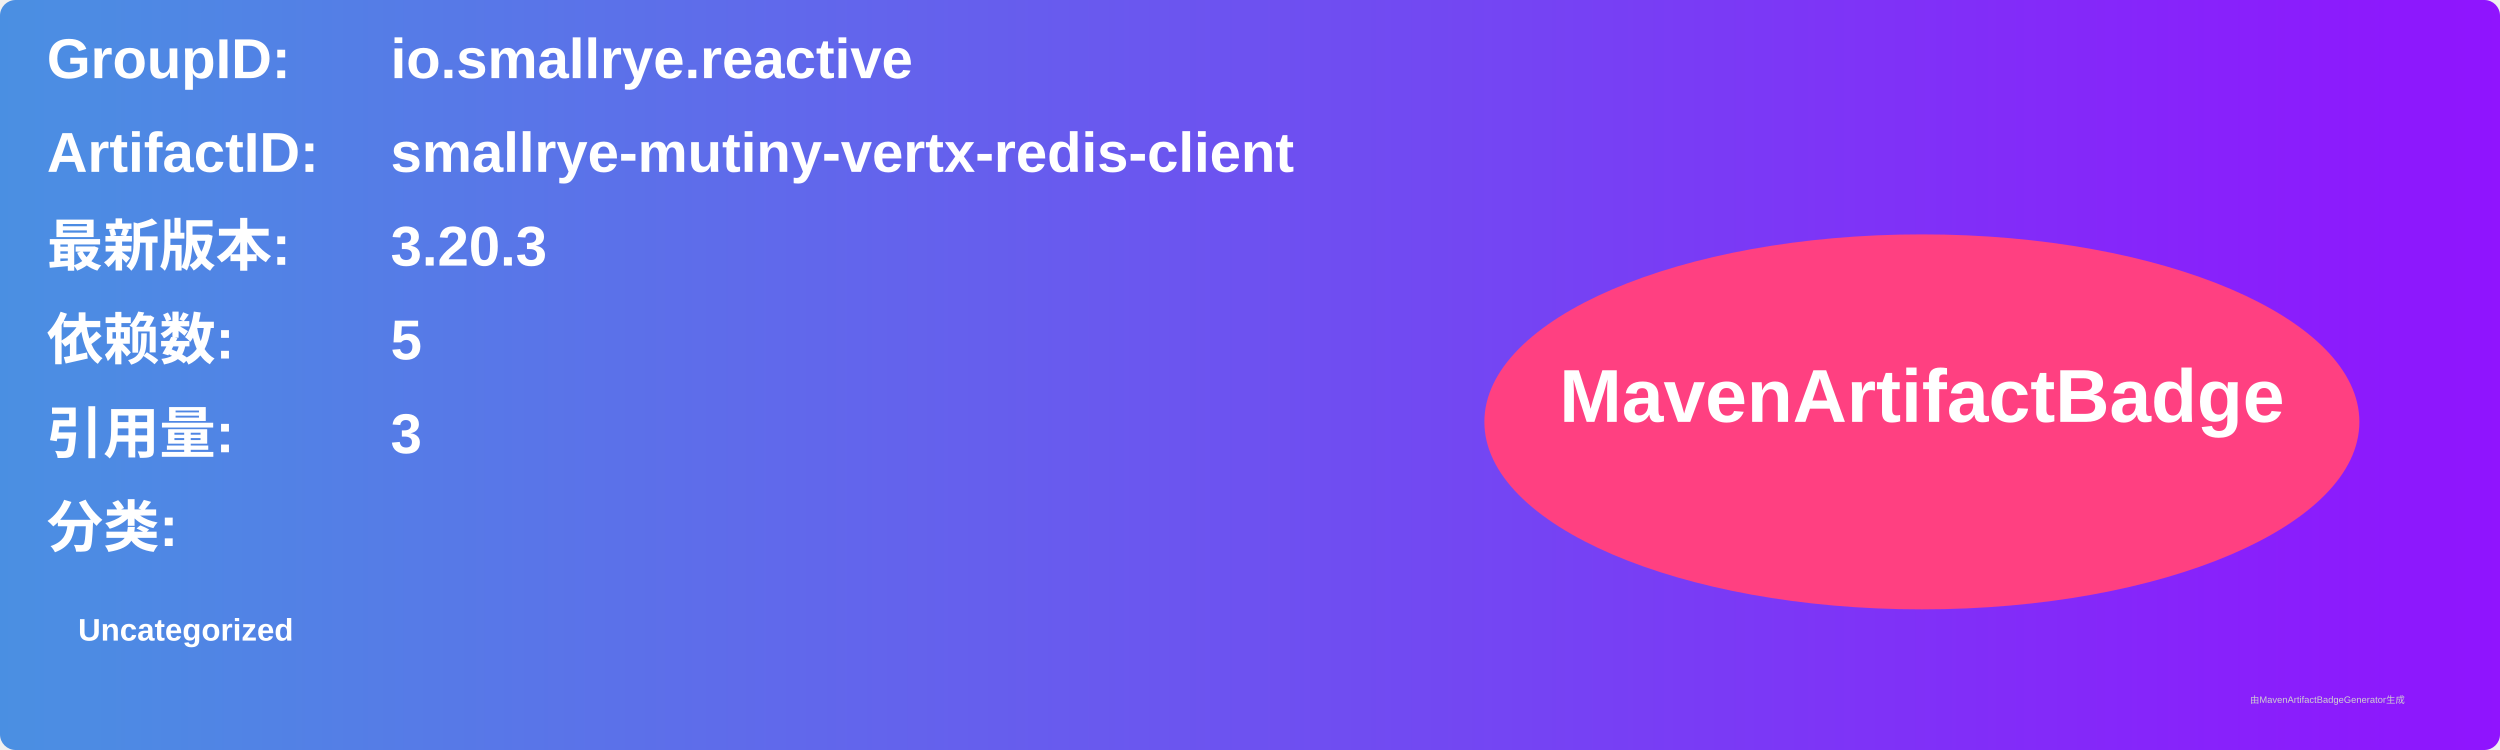
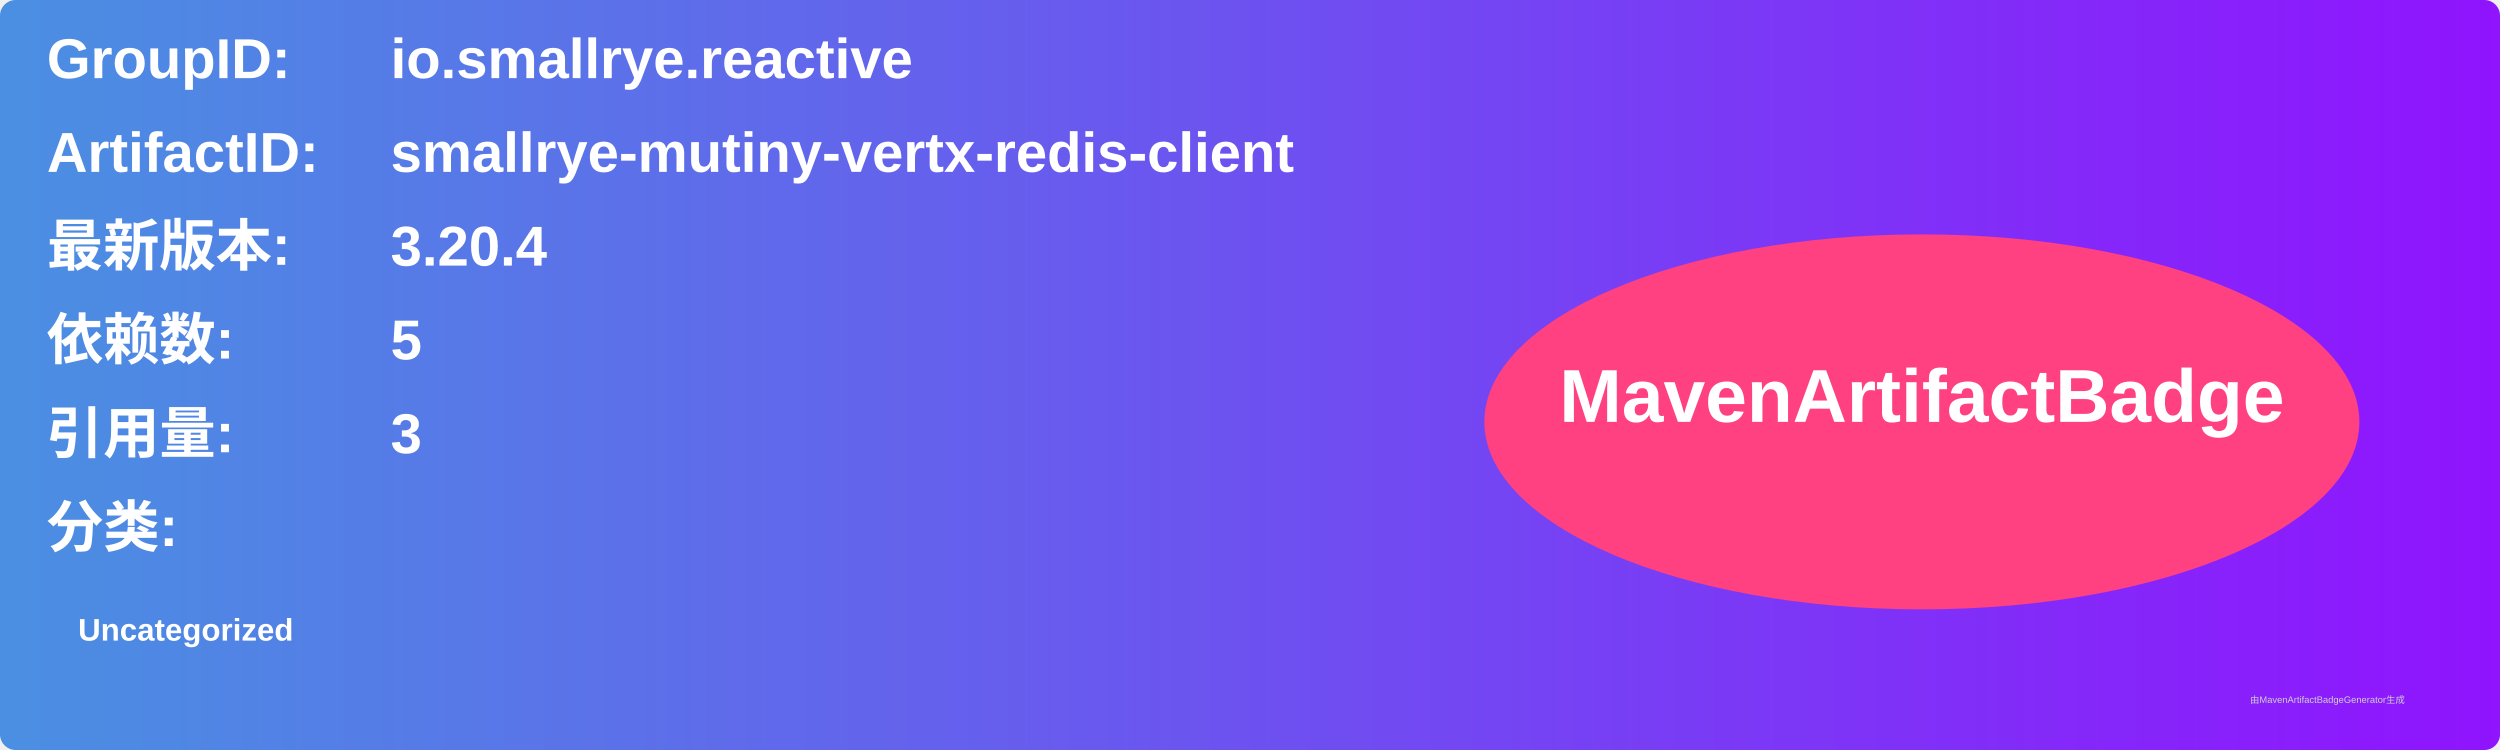
<svg xmlns="http://www.w3.org/2000/svg" width="800" height="240" viewBox="0 0 800 240">
  <linearGradient id="grad" x1="0%" y1="0%" x2="100%" y2="0%">
    <stop offset="0%" stop-color="#4a90e2" />
    <stop offset="100%" stop-color="#9013fe" />
  </linearGradient>
  <rect width="100%" height="100%" rx="5" ry="5" fill="url(#grad)" />
  <g transform="translate(15, 15)">
    <text x="0" y="10" font-family="Arial" font-size="18" fill="white" font-weight="bold" width="260">GroupID:</text>
    <text x="110" y="10" font-family="Arial" font-size="18" fill="white" font-weight="bold" width="460">io.smallrye.reactive</text>
    <text x="0" y="40" font-family="Arial" font-size="18" fill="white" font-weight="bold" width="260">ArtifactID:</text>
    <text x="110" y="40" font-family="Arial" font-size="18" fill="white" font-weight="bold" width="460">smallrye-mutiny-vertx-redis-client</text>
    <text x="0" y="70" font-family="Arial" font-size="18" fill="white" font-weight="bold">最新版本:</text>
    <text x="110" y="70" font-family="Arial" font-size="18" fill="white" font-weight="bold">
-       <tspan font-weight="bold">3.20.3</tspan>
+       <tspan font-weight="bold">3.20.4</tspan>
    </text>
    <text x="0" y="100" font-family="Arial" font-size="18" fill="white" font-weight="bold">依赖数: </text>
    <text x="110" y="100" font-family="Arial" font-size="18" fill="white">
      <tspan font-weight="bold">5</tspan>
    </text>
    <text x="0" y="130" font-family="Arial" font-size="18" fill="white" font-weight="bold">引用量: </text>
    <text x="110" y="130" font-family="Arial" font-size="18" fill="white">
      <tspan font-weight="bold">3</tspan>
    </text>
    <text x="0" y="160" font-family="Arial" font-size="18" fill="white" font-weight="bold">分类:</text>
    <text x="10" y="190" font-family="Arial" font-size="10" fill="white">
      <tspan font-weight="bold">Uncategorized</tspan>
    </text>
    <ellipse cx="600" cy="120" rx="140" ry="60" fill="#ff4081" />
    <text x="600" y="120" text-anchor="middle" font-family="Arial" font-size="24" fill="white" font-weight="bold">MavenArtifactBadge</text>
  </g>
  <text x="720" y="225" font-family="Arial" font-size="3" fill="#d0d0d0">由MavenArtifactBadgeGenerator生成</text>
</svg>
